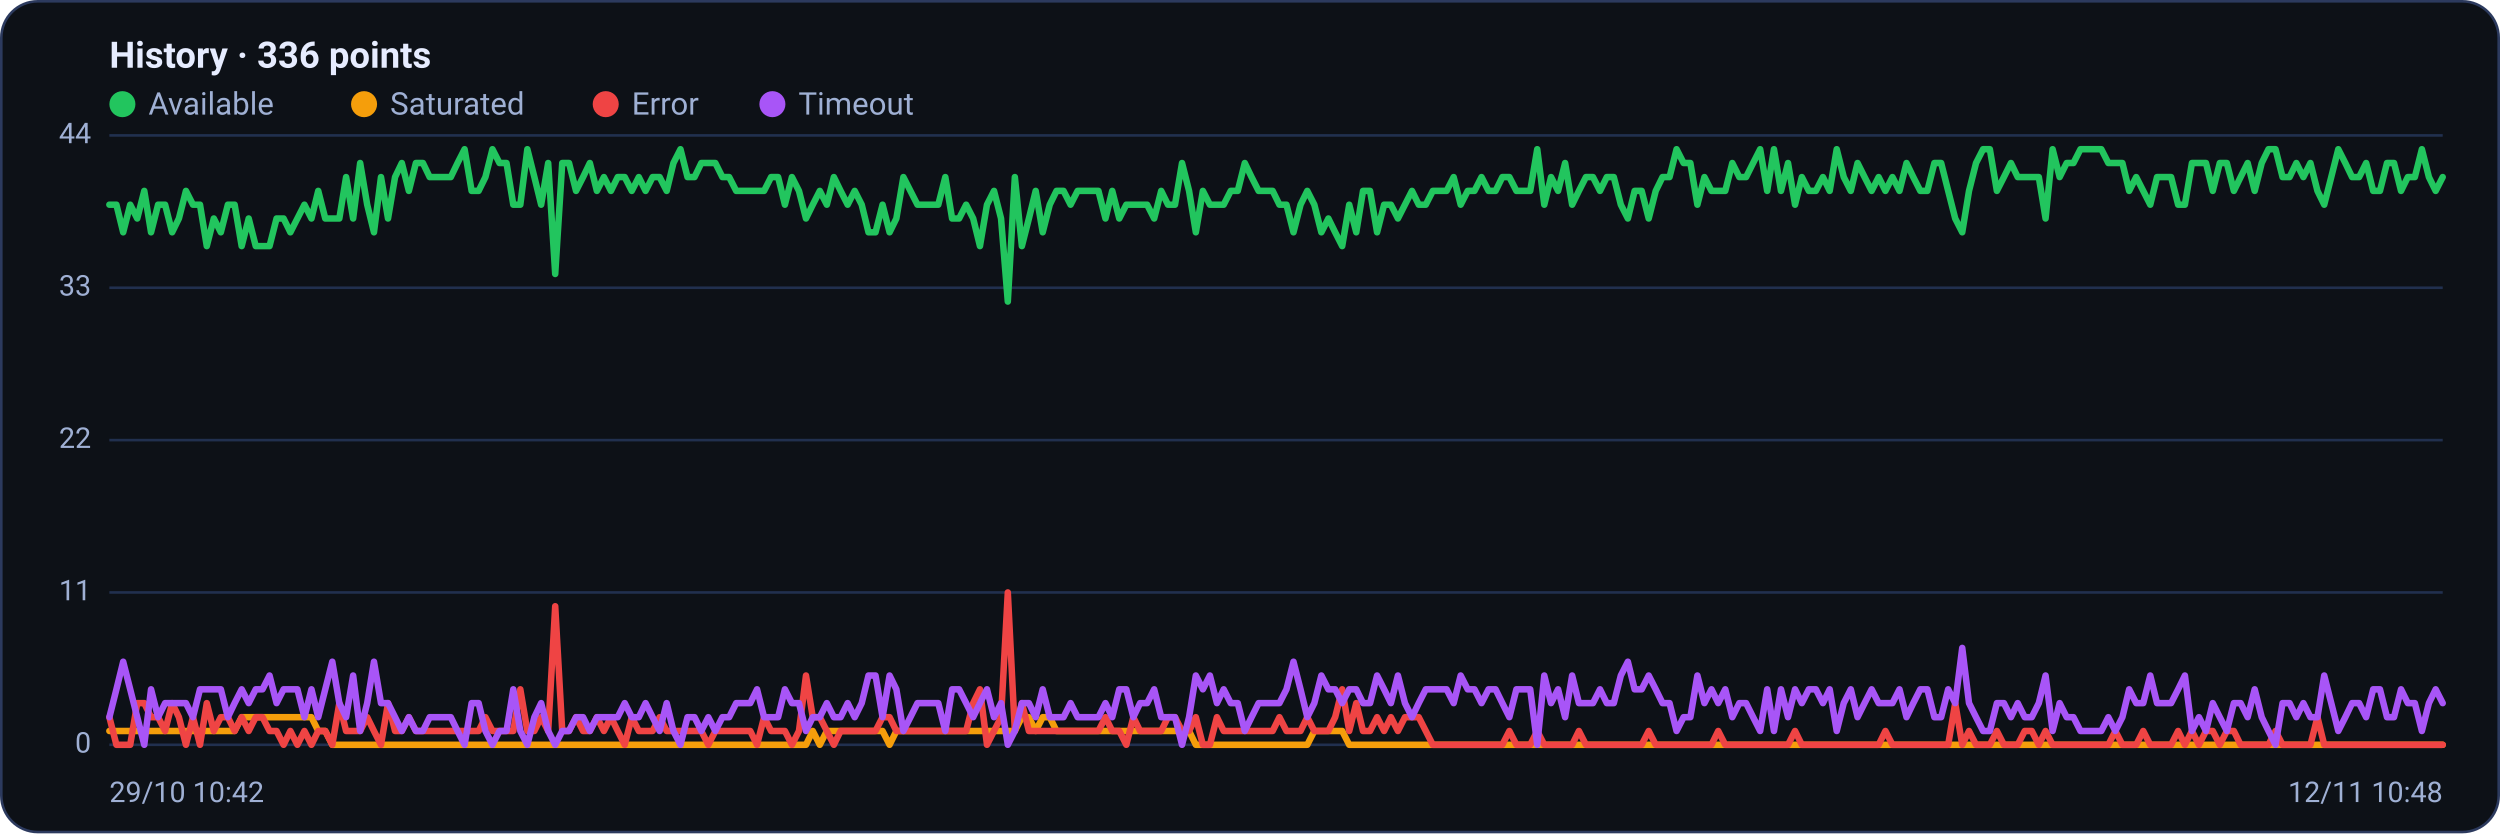
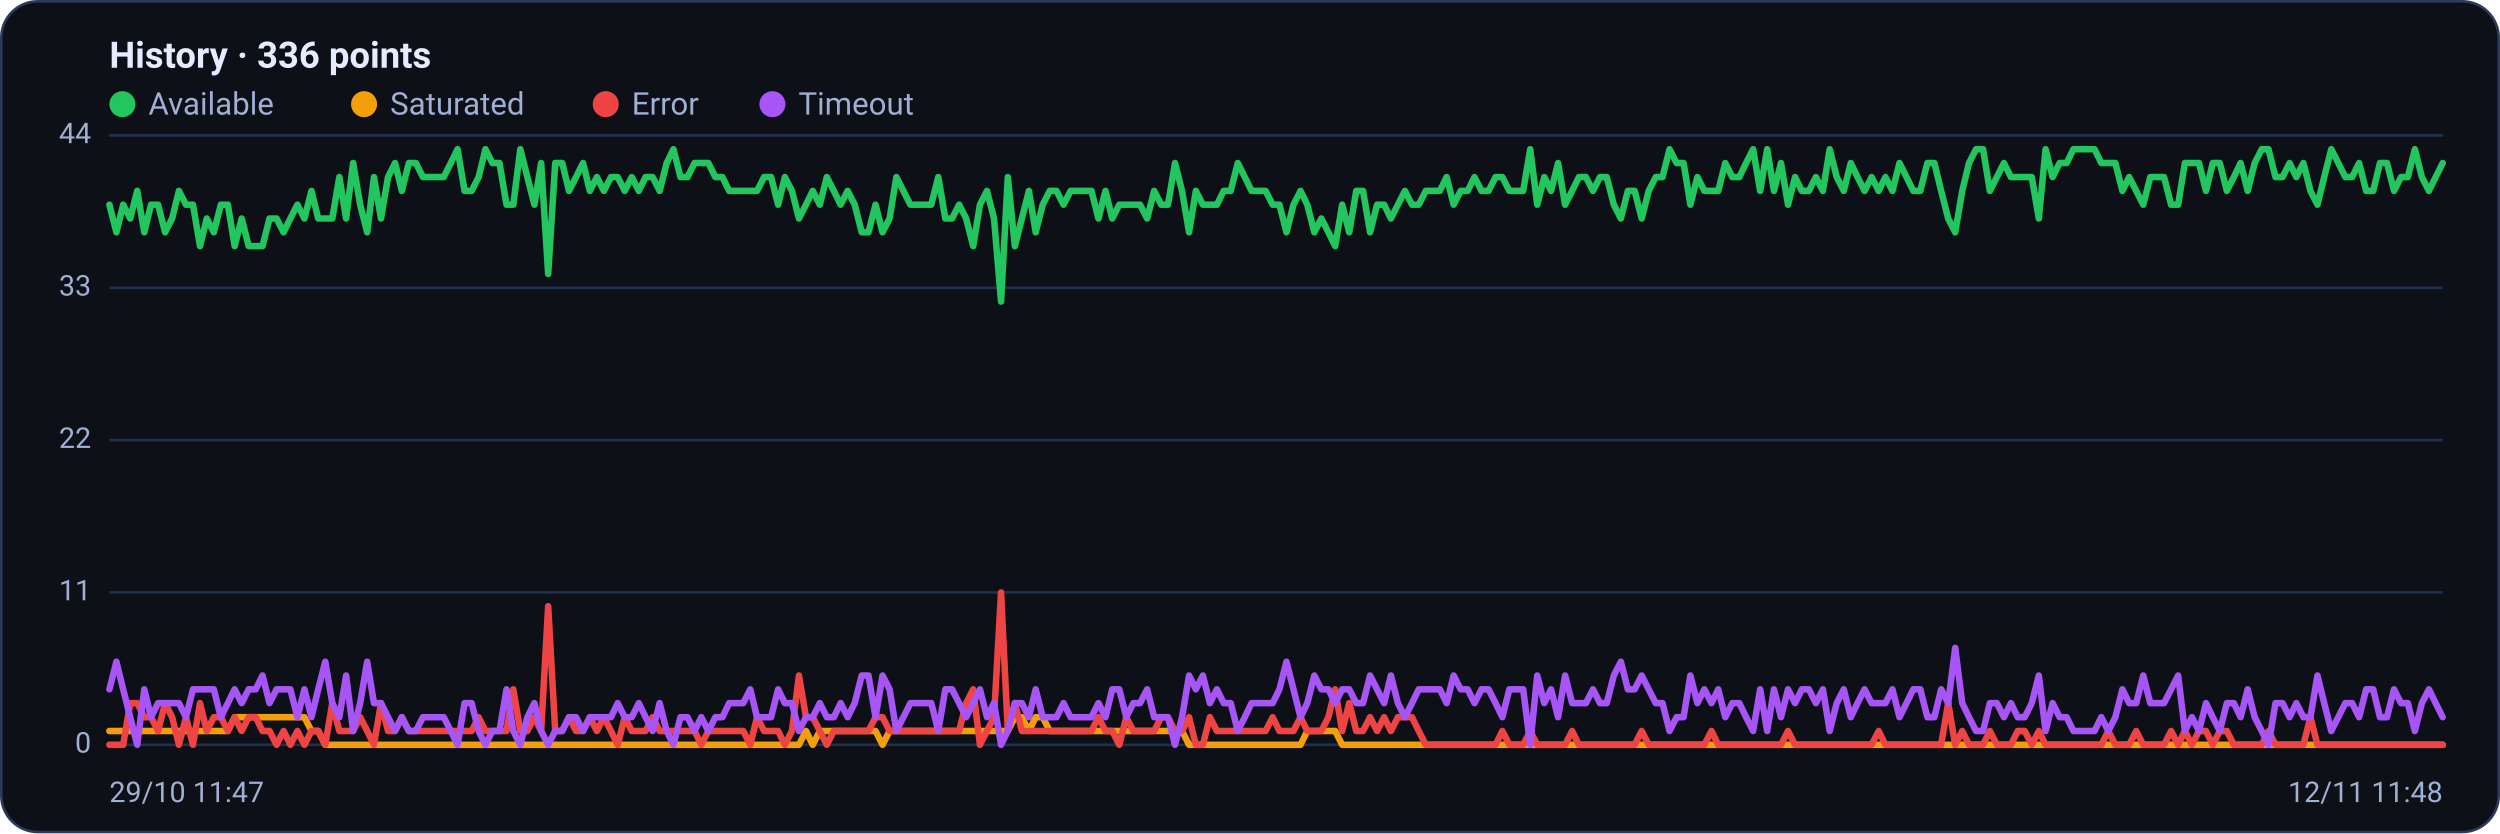
<svg xmlns="http://www.w3.org/2000/svg" viewBox="0 0 960 320" width="960" height="320" font-family="Segoe UI, system-ui, -apple-system, Roboto, Helvetica, Arial, sans-serif" role="img" aria-label="Availability history per region">
  <rect x="0.5" y="0.5" width="959" height="319" rx="14" fill="#0d1117" stroke="#2c3a5e" />
  <text x="42" y="26" font-size="14" font-weight="600" fill="#e6ecff">History · 336 points</text>
  <circle cx="47" cy="40" r="5" fill="#22c55e" />
  <text x="57" y="44" font-size="12" fill="#9fb0d4">Available</text>
  <circle cx="139.8" cy="40" r="5" fill="#f59e0b" />
  <text x="149.8" y="44" font-size="12" fill="#9fb0d4">Saturated</text>
  <circle cx="232.6" cy="40" r="5" fill="#ef4444" />
  <text x="242.6" y="44" font-size="12" fill="#9fb0d4">Error</text>
  <circle cx="296.6" cy="40" r="5" fill="#a855f7" />
  <text x="306.6" y="44" font-size="12" fill="#9fb0d4">Timeout</text>
  <line x1="42" y1="286.0" x2="938" y2="286.0" stroke="#21304f" stroke-width="1" />
  <text x="35" y="289.0" text-anchor="end" font-size="11" fill="#9fb0d4">0</text>
  <line x1="42" y1="227.5" x2="938" y2="227.5" stroke="#21304f" stroke-width="1" />
  <text x="35" y="230.5" text-anchor="end" font-size="11" fill="#9fb0d4">11</text>
  <line x1="42" y1="169.0" x2="938" y2="169.0" stroke="#21304f" stroke-width="1" />
  <text x="35" y="172.0" text-anchor="end" font-size="11" fill="#9fb0d4">22</text>
  <line x1="42" y1="110.5" x2="938" y2="110.5" stroke="#21304f" stroke-width="1" />
  <text x="35" y="113.5" text-anchor="end" font-size="11" fill="#9fb0d4">33</text>
  <line x1="42" y1="52.0" x2="938" y2="52.0" stroke="#21304f" stroke-width="1" />
  <text x="35" y="55.0" text-anchor="end" font-size="11" fill="#9fb0d4">44</text>
-   <polyline fill="none" stroke="#22c55e" stroke-width="2.5" stroke-linejoin="round" stroke-linecap="round" points="42.0,78.6 44.7,78.6 47.3,89.2 50.0,78.6 52.7,83.9 55.4,73.3 58.0,89.2 60.7,78.6 63.4,78.6 66.1,89.2 68.7,83.9 71.4,73.3 74.1,78.6 76.8,78.6 79.4,94.5 82.1,83.9 84.8,89.2 87.5,78.6 90.1,78.6 92.8,94.5 95.5,83.9 98.2,94.5 100.8,94.5 103.5,94.5 106.2,83.9 108.9,83.9 111.5,89.2 114.2,83.9 116.9,78.6 119.6,83.9 122.2,73.3 124.9,83.9 127.6,83.9 130.3,83.9 132.9,68.0 135.6,83.9 138.3,62.6 141.0,78.6 143.6,89.2 146.3,68.0 149.0,83.9 151.7,68.0 154.3,62.6 157.0,73.3 159.7,62.6 162.4,62.6 165.0,68.0 167.7,68.0 170.4,68.0 173.1,68.0 175.7,62.6 178.4,57.3 181.1,73.3 183.8,73.3 186.4,68.0 189.1,57.3 191.8,62.6 194.5,62.6 197.1,78.6 199.8,78.6 202.5,57.3 205.2,68.0 207.8,78.6 210.5,62.6 213.2,105.2 215.9,62.6 218.5,62.6 221.2,73.3 223.9,68.0 226.5,62.6 229.2,73.3 231.9,68.0 234.6,73.3 237.2,68.0 239.9,68.0 242.6,73.3 245.3,68.0 247.9,73.3 250.6,68.0 253.3,68.0 256.0,73.3 258.6,62.6 261.3,57.3 264.0,68.0 266.7,68.0 269.3,62.6 272.0,62.6 274.7,62.6 277.4,68.0 280.0,68.0 282.7,73.3 285.4,73.3 288.1,73.3 290.7,73.3 293.4,73.3 296.1,68.0 298.8,68.0 301.4,78.6 304.1,68.0 306.8,73.3 309.5,83.9 312.1,78.6 314.8,73.3 317.5,78.6 320.2,68.0 322.8,73.3 325.5,78.6 328.2,73.3 330.9,78.6 333.5,89.2 336.2,89.2 338.9,78.6 341.6,89.2 344.2,83.9 346.9,68.0 349.6,73.3 352.3,78.6 354.9,78.6 357.6,78.6 360.3,78.6 363.0,68.0 365.6,83.9 368.3,83.9 371.0,78.6 373.7,83.9 376.3,94.5 379.0,78.6 381.7,73.3 384.4,83.9 387.0,115.8 389.7,68.0 392.4,94.5 395.1,83.9 397.7,73.3 400.4,89.2 403.1,78.6 405.7,73.3 408.4,73.3 411.1,78.6 413.8,73.3 416.4,73.3 419.1,73.3 421.8,73.3 424.5,83.9 427.1,73.3 429.8,83.9 432.5,78.6 435.2,78.6 437.8,78.6 440.5,78.6 443.2,83.9 445.9,73.3 448.5,78.6 451.2,78.6 453.9,62.6 456.6,73.3 459.2,89.2 461.9,73.3 464.6,78.6 467.3,78.6 469.9,78.6 472.6,73.3 475.3,73.3 478.0,62.6 480.6,68.0 483.3,73.3 486.0,73.3 488.7,73.3 491.3,78.6 494.0,78.6 496.7,89.2 499.4,78.6 502.0,73.3 504.7,78.6 507.4,89.2 510.1,83.9 512.7,89.2 515.4,94.5 518.1,78.6 520.8,89.2 523.4,73.3 526.1,73.3 528.8,89.2 531.5,78.6 534.1,78.6 536.8,83.9 539.5,78.6 542.2,73.3 544.8,78.6 547.5,78.6 550.2,73.3 552.9,73.3 555.5,73.3 558.2,68.0 560.9,78.6 563.6,73.3 566.2,73.3 568.9,68.0 571.6,73.3 574.3,73.3 576.9,68.0 579.6,68.0 582.3,73.3 584.9,73.3 587.6,73.3 590.3,57.3 593.0,78.6 595.6,68.0 598.3,73.3 601.0,62.6 603.7,78.6 606.3,73.3 609.0,68.0 611.7,68.0 614.4,73.3 617.0,68.0 619.7,68.0 622.4,78.6 625.1,83.9 627.7,73.3 630.4,73.3 633.1,83.9 635.8,73.3 638.4,68.0 641.1,68.0 643.8,57.3 646.5,62.6 649.1,62.6 651.8,78.6 654.5,68.0 657.2,73.3 659.8,73.3 662.5,73.3 665.2,62.6 667.9,68.0 670.5,68.0 673.2,62.6 675.9,57.3 678.6,73.3 681.2,57.3 683.9,73.3 686.6,62.6 689.3,78.6 691.9,68.0 694.6,73.3 697.3,73.3 700.0,68.0 702.6,73.3 705.3,57.3 708.0,68.0 710.7,73.3 713.3,62.6 716.0,68.0 718.7,73.3 721.4,68.0 724.0,73.3 726.7,68.0 729.4,73.3 732.1,62.6 734.7,68.0 737.4,73.3 740.1,73.3 742.8,62.6 745.4,62.6 748.1,73.3 750.8,83.9 753.5,89.2 756.1,73.3 758.8,62.6 761.5,57.3 764.1,57.3 766.8,73.3 769.5,68.0 772.2,62.6 774.8,68.0 777.5,68.0 780.2,68.0 782.9,68.0 785.5,83.9 788.2,57.3 790.9,68.0 793.6,62.6 796.2,62.6 798.9,57.3 801.6,57.3 804.3,57.3 806.9,57.3 809.6,62.6 812.3,62.6 815.0,62.6 817.6,73.3 820.3,68.0 823.0,73.3 825.7,78.6 828.3,68.0 831.0,68.0 833.7,68.0 836.4,78.6 839.0,78.6 841.7,62.6 844.4,62.6 847.1,62.6 849.7,73.3 852.4,62.6 855.1,62.6 857.8,73.3 860.4,68.0 863.1,62.6 865.8,73.3 868.5,62.6 871.1,57.3 873.8,57.3 876.5,68.0 879.2,68.0 881.8,62.6 884.5,68.0 887.2,62.6 889.9,73.3 892.5,78.6 895.2,68.0 897.9,57.3 900.6,62.6 903.2,68.0 905.9,68.0 908.6,62.6 911.3,73.3 913.9,73.3 916.6,62.6 919.3,62.6 922.0,73.3 924.6,68.0 927.3,68.0 930.0,57.3 932.7,68.0 935.3,73.3 938.0,68.0" />
-   <polyline fill="none" stroke="#f59e0b" stroke-width="2.5" stroke-linejoin="round" stroke-linecap="round" points="42.0,280.7 44.7,280.7 47.3,280.7 50.0,280.7 52.7,280.7 55.4,280.7 58.0,280.7 60.7,280.7 63.4,280.7 66.1,280.7 68.7,280.7 71.4,280.7 74.1,280.7 76.8,280.7 79.4,280.7 82.1,280.7 84.8,280.7 87.5,280.7 90.1,280.7 92.8,275.4 95.5,275.4 98.2,275.4 100.8,275.4 103.5,275.4 106.2,275.4 108.9,275.4 111.5,275.4 114.2,275.4 116.9,275.4 119.6,275.4 122.2,280.7 124.9,280.7 127.6,286.0 130.3,286.0 132.9,286.0 135.6,286.0 138.3,286.0 141.0,286.0 143.6,286.0 146.3,286.0 149.0,286.0 151.7,286.0 154.3,286.0 157.0,286.0 159.7,286.0 162.4,286.0 165.0,286.0 167.7,286.0 170.4,286.0 173.1,286.0 175.7,286.0 178.4,286.0 181.1,286.0 183.8,286.0 186.4,286.0 189.1,286.0 191.8,286.0 194.5,286.0 197.1,286.0 199.8,286.0 202.5,286.0 205.2,286.0 207.8,286.0 210.5,286.0 213.2,286.0 215.9,286.0 218.5,286.0 221.2,286.0 223.9,286.0 226.5,286.0 229.2,286.0 231.9,286.0 234.6,286.0 237.2,286.0 239.9,286.0 242.6,286.0 245.3,286.0 247.9,286.0 250.6,286.0 253.3,286.0 256.0,286.0 258.6,286.0 261.3,286.0 264.0,286.0 266.7,286.0 269.3,286.0 272.0,286.0 274.7,286.0 277.4,286.0 280.0,286.0 282.7,286.0 285.4,286.0 288.1,286.0 290.7,286.0 293.4,286.0 296.1,286.0 298.8,286.0 301.4,286.0 304.1,286.0 306.8,286.0 309.5,286.0 312.1,280.7 314.8,286.0 317.5,280.7 320.2,280.7 322.8,280.7 325.5,280.7 328.2,280.7 330.9,280.7 333.5,280.7 336.2,280.7 338.9,280.7 341.6,286.0 344.2,280.7 346.9,280.7 349.6,280.7 352.3,280.7 354.9,280.7 357.6,280.7 360.3,280.7 363.0,280.7 365.6,280.7 368.3,280.7 371.0,280.7 373.7,280.7 376.3,280.7 379.0,280.7 381.7,280.7 384.4,280.7 387.0,280.7 389.7,280.7 392.4,275.4 395.1,275.4 397.7,280.7 400.4,275.4 403.1,275.4 405.7,280.7 408.4,280.7 411.1,280.7 413.8,280.7 416.4,280.7 419.1,280.7 421.8,280.7 424.5,280.7 427.1,280.7 429.8,280.7 432.5,280.7 435.2,280.7 437.8,280.7 440.5,280.7 443.2,280.7 445.9,280.7 448.5,280.7 451.2,280.7 453.9,280.7 456.6,280.7 459.2,286.0 461.9,286.0 464.6,286.0 467.3,286.0 469.9,286.0 472.6,286.0 475.3,286.0 478.0,286.0 480.6,286.0 483.3,286.0 486.0,286.0 488.7,286.0 491.3,286.0 494.0,286.0 496.7,286.0 499.4,286.0 502.0,286.0 504.7,280.7 507.4,280.7 510.1,280.7 512.7,280.7 515.4,280.7 518.1,286.0 520.8,286.0 523.4,286.0 526.1,286.0 528.8,286.0 531.5,286.0 534.1,286.0 536.8,286.0 539.5,286.0 542.2,286.0 544.8,286.0 547.5,286.0 550.2,286.0 552.9,286.0 555.5,286.0 558.2,286.0 560.9,286.0 563.6,286.0 566.2,286.0 568.9,286.0 571.6,286.0 574.3,286.0 576.9,286.0 579.6,286.0 582.3,286.0 584.9,286.0 587.6,286.0 590.3,286.0 593.0,286.0 595.6,286.0 598.3,286.0 601.0,286.0 603.7,286.0 606.3,286.0 609.0,286.0 611.7,286.0 614.4,286.0 617.0,286.0 619.7,286.0 622.4,286.0 625.1,286.0 627.7,286.0 630.4,286.0 633.1,286.0 635.8,286.0 638.4,286.0 641.1,286.0 643.8,286.0 646.5,286.0 649.1,286.0 651.8,286.0 654.5,286.0 657.2,286.0 659.8,286.0 662.5,286.0 665.2,286.0 667.9,286.0 670.5,286.0 673.2,286.0 675.9,286.0 678.6,286.0 681.2,286.0 683.9,286.0 686.6,286.0 689.3,286.0 691.9,286.0 694.6,286.0 697.3,286.0 700.0,286.0 702.6,286.0 705.3,286.0 708.0,286.0 710.7,286.0 713.3,286.0 716.0,286.0 718.7,286.0 721.4,286.0 724.0,286.0 726.7,286.0 729.4,286.0 732.1,286.0 734.7,286.0 737.4,286.0 740.1,286.0 742.8,286.0 745.4,286.0 748.1,286.0 750.8,286.0 753.5,286.0 756.1,286.0 758.8,286.0 761.5,286.0 764.1,286.0 766.8,286.0 769.5,286.0 772.2,286.0 774.8,286.0 777.5,286.0 780.2,286.0 782.9,286.0 785.5,286.0 788.2,286.0 790.9,286.0 793.6,286.0 796.2,286.0 798.9,286.0 801.6,286.0 804.3,286.0 806.9,286.0 809.6,286.0 812.3,286.0 815.0,286.0 817.6,286.0 820.3,286.0 823.0,286.0 825.7,286.0 828.3,286.0 831.0,286.0 833.7,286.0 836.4,286.0 839.0,286.0 841.7,286.0 844.4,286.0 847.1,286.0 849.7,286.0 852.4,286.0 855.1,286.0 857.8,286.0 860.4,286.0 863.1,286.0 865.8,286.0 868.5,286.0 871.1,286.0 873.8,286.0 876.5,286.0 879.2,286.0 881.8,286.0 884.5,286.0 887.2,286.0 889.9,286.0 892.5,286.0 895.2,286.0 897.9,286.0 900.6,286.0 903.2,286.0 905.9,286.0 908.6,286.0 911.3,286.0 913.9,286.0 916.6,286.0 919.3,286.0 922.0,286.0 924.6,286.0 927.3,286.0 930.0,286.0 932.7,286.0 935.3,286.0 938.0,286.0" />
-   <polyline fill="none" stroke="#ef4444" stroke-width="2.5" stroke-linejoin="round" stroke-linecap="round" points="42.0,275.4 44.7,286.0 47.3,286.0 50.0,286.0 52.7,270.0 55.4,270.0 58.0,275.4 60.7,275.4 63.4,280.7 66.1,270.0 68.7,275.4 71.4,286.0 74.1,275.4 76.8,286.0 79.4,270.0 82.1,280.7 84.8,275.4 87.5,275.4 90.1,280.7 92.8,275.4 95.5,280.7 98.2,275.4 100.8,275.4 103.5,280.7 106.2,280.7 108.9,286.0 111.5,280.7 114.2,286.0 116.9,280.7 119.6,286.0 122.2,280.7 124.9,280.7 127.6,286.0 130.3,270.0 132.9,280.7 135.6,280.7 138.3,280.7 141.0,275.4 143.6,280.7 146.3,286.0 149.0,270.0 151.7,280.7 154.3,280.7 157.0,275.4 159.7,280.7 162.4,280.7 165.0,280.7 167.7,280.7 170.4,280.7 173.1,280.7 175.7,280.7 178.4,280.7 181.1,280.7 183.8,280.7 186.4,275.4 189.1,280.7 191.8,280.7 194.5,280.7 197.1,280.7 199.8,264.7 202.5,280.7 205.2,280.7 207.8,275.4 210.5,280.7 213.2,232.8 215.9,280.7 218.5,280.7 221.2,275.4 223.9,280.7 226.5,280.7 229.2,275.4 231.9,280.7 234.6,275.4 237.2,280.7 239.9,286.0 242.6,275.4 245.3,280.7 247.9,280.7 250.6,280.7 253.3,275.4 256.0,280.7 258.6,280.7 261.3,280.7 264.0,280.7 266.7,280.7 269.3,280.7 272.0,286.0 274.7,280.7 277.4,280.7 280.0,280.7 282.7,280.7 285.4,280.7 288.1,280.7 290.7,286.0 293.4,275.4 296.1,280.7 298.8,280.7 301.4,280.7 304.1,286.0 306.8,280.7 309.5,259.4 312.1,275.4 314.8,275.4 317.5,280.7 320.2,286.0 322.8,280.7 325.5,280.7 328.2,280.7 330.9,280.7 333.5,280.7 336.2,280.7 338.9,275.4 341.6,275.4 344.2,280.7 346.9,280.7 349.6,280.7 352.3,280.7 354.9,280.7 357.6,280.7 360.3,280.7 363.0,280.7 365.6,280.7 368.3,280.7 371.0,280.7 373.7,270.0 376.3,264.7 379.0,286.0 381.7,280.7 384.4,275.4 387.0,227.5 389.7,280.7 392.4,270.0 395.1,280.7 397.7,280.7 400.4,280.7 403.1,280.7 405.7,280.7 408.4,280.7 411.1,280.7 413.8,280.7 416.4,280.7 419.1,280.7 421.8,280.7 424.5,275.4 427.1,280.7 429.8,280.7 432.5,286.0 435.2,275.4 437.8,280.7 440.5,280.7 443.2,280.7 445.9,280.7 448.5,275.4 451.2,275.4 453.9,280.7 456.6,280.7 459.2,275.4 461.9,286.0 464.6,286.0 467.3,275.4 469.9,280.7 472.6,280.7 475.3,280.7 478.0,280.7 480.6,280.7 483.3,280.7 486.0,280.7 488.7,280.7 491.3,275.4 494.0,280.7 496.7,280.7 499.4,280.7 502.0,275.4 504.7,280.7 507.4,280.7 510.1,280.7 512.7,275.4 515.4,264.7 518.1,280.7 520.8,270.0 523.4,280.7 526.1,280.7 528.8,275.4 531.5,280.7 534.1,275.4 536.8,280.7 539.5,275.4 542.2,275.4 544.8,275.4 547.5,280.7 550.2,286.0 552.9,286.0 555.5,286.0 558.2,286.0 560.9,286.0 563.6,286.0 566.2,286.0 568.9,286.0 571.6,286.0 574.3,286.0 576.9,286.0 579.6,280.7 582.3,286.0 584.9,286.0 587.6,286.0 590.3,280.7 593.0,286.0 595.6,286.0 598.3,286.0 601.0,286.0 603.7,286.0 606.3,280.7 609.0,286.0 611.7,286.0 614.4,286.0 617.0,286.0 619.7,286.0 622.4,286.0 625.1,286.0 627.7,286.0 630.4,286.0 633.1,280.7 635.8,286.0 638.4,286.0 641.1,286.0 643.8,286.0 646.5,286.0 649.1,286.0 651.8,286.0 654.5,286.0 657.2,286.0 659.8,280.7 662.5,286.0 665.2,286.0 667.9,286.0 670.5,286.0 673.2,286.0 675.9,286.0 678.6,286.0 681.2,286.0 683.9,286.0 686.6,286.0 689.3,280.7 691.9,286.0 694.6,286.0 697.3,286.0 700.0,286.0 702.6,286.0 705.3,286.0 708.0,286.0 710.7,286.0 713.3,286.0 716.0,286.0 718.7,286.0 721.4,286.0 724.0,280.7 726.7,286.0 729.4,286.0 732.1,286.0 734.7,286.0 737.4,286.0 740.1,286.0 742.8,286.0 745.4,286.0 748.1,286.0 750.8,270.0 753.5,286.0 756.1,280.7 758.8,286.0 761.5,286.0 764.1,286.0 766.8,280.7 769.5,286.0 772.2,286.0 774.8,286.0 777.5,280.7 780.2,280.7 782.9,286.0 785.5,280.7 788.2,286.0 790.9,286.0 793.6,286.0 796.2,286.0 798.9,286.0 801.6,286.0 804.3,286.0 806.9,286.0 809.6,286.0 812.3,280.7 815.0,286.0 817.6,286.0 820.3,286.0 823.0,280.7 825.7,286.0 828.3,286.0 831.0,286.0 833.7,286.0 836.4,280.7 839.0,286.0 841.7,280.7 844.4,286.0 847.1,280.7 849.7,280.7 852.4,286.0 855.1,280.7 857.8,280.7 860.4,286.0 863.1,286.0 865.8,286.0 868.5,286.0 871.1,286.0 873.8,280.7 876.5,286.0 879.2,286.0 881.8,286.0 884.5,286.0 887.2,286.0 889.9,275.4 892.5,286.0 895.2,286.0 897.9,286.0 900.6,286.0 903.2,286.0 905.9,286.0 908.6,286.0 911.3,286.0 913.9,286.0 916.6,286.0 919.3,286.0 922.0,286.0 924.6,286.0 927.3,286.0 930.0,286.0 932.7,286.0 935.3,286.0 938.0,286.0" />
-   <polyline fill="none" stroke="#a855f7" stroke-width="2.5" stroke-linejoin="round" stroke-linecap="round" points="42.0,275.4 44.7,264.7 47.3,254.1 50.0,264.7 52.7,275.4 55.4,286.0 58.0,264.7 60.7,275.4 63.4,270.0 66.1,270.0 68.7,270.0 71.4,270.0 74.1,275.4 76.8,264.7 79.4,264.7 82.1,264.7 84.8,264.7 87.5,275.4 90.1,270.0 92.8,264.7 95.5,270.0 98.2,264.7 100.8,264.7 103.5,259.4 106.2,270.0 108.9,264.7 111.5,264.7 114.2,264.7 116.9,275.4 119.6,264.7 122.2,275.4 124.9,264.7 127.6,254.1 130.3,270.0 132.9,275.4 135.6,259.4 138.3,280.7 141.0,270.0 143.6,254.1 146.3,270.0 149.0,270.0 151.7,275.4 154.3,280.7 157.0,275.4 159.7,280.7 162.4,280.7 165.0,275.4 167.7,275.4 170.4,275.4 173.1,275.4 175.7,280.7 178.4,286.0 181.1,270.0 183.8,270.0 186.4,280.7 189.1,286.0 191.8,280.7 194.5,280.7 197.1,264.7 199.8,280.7 202.5,286.0 205.2,275.4 207.8,270.0 210.5,280.7 213.2,286.0 215.9,280.7 218.5,280.7 221.2,275.4 223.9,275.4 226.5,280.7 229.2,275.4 231.9,275.4 234.6,275.4 237.2,275.4 239.9,270.0 242.6,275.4 245.3,275.4 247.9,270.0 250.6,275.4 253.3,280.7 256.0,270.0 258.6,280.7 261.3,286.0 264.0,275.4 266.7,275.4 269.3,280.7 272.0,275.4 274.7,280.7 277.4,275.4 280.0,275.4 282.7,270.0 285.4,270.0 288.1,270.0 290.7,264.7 293.4,275.4 296.1,275.4 298.8,275.4 301.4,264.7 304.1,270.0 306.8,270.0 309.5,280.7 312.1,275.4 314.8,275.4 317.5,270.0 320.2,275.4 322.8,275.4 325.5,270.0 328.2,275.4 330.9,270.0 333.5,259.4 336.2,259.4 338.9,275.4 341.6,259.4 344.2,264.7 346.9,280.7 349.6,275.4 352.3,270.0 354.9,270.0 357.6,270.0 360.3,270.0 363.0,280.7 365.6,264.7 368.3,264.7 371.0,270.0 373.7,275.4 376.3,270.0 379.0,264.7 381.7,275.4 384.4,270.0 387.0,286.0 389.7,280.7 392.4,270.0 395.1,270.0 397.7,275.4 400.4,264.7 403.1,275.4 405.7,275.4 408.4,275.4 411.1,270.0 413.8,275.4 416.4,275.4 419.1,275.4 421.8,275.4 424.5,270.0 427.1,275.4 429.8,264.7 432.5,264.7 435.2,275.4 437.8,270.0 440.5,270.0 443.2,264.7 445.9,275.4 448.5,275.4 451.2,275.4 453.9,286.0 456.6,275.4 459.2,259.4 461.9,264.7 464.6,259.4 467.3,270.0 469.9,264.7 472.6,270.0 475.3,270.0 478.0,280.7 480.6,275.4 483.3,270.0 486.0,270.0 488.7,270.0 491.3,270.0 494.0,264.7 496.7,254.1 499.4,264.7 502.0,275.4 504.7,270.0 507.4,259.4 510.1,264.7 512.7,264.7 515.4,270.0 518.1,264.7 520.8,264.7 523.4,270.0 526.1,270.0 528.8,259.4 531.5,264.7 534.1,270.0 536.8,259.4 539.5,270.0 542.2,275.4 544.8,270.0 547.5,264.7 550.2,264.7 552.9,264.7 555.5,264.7 558.2,270.0 560.9,259.4 563.6,264.7 566.2,264.7 568.9,270.0 571.6,264.7 574.3,264.7 576.9,270.0 579.6,275.4 582.3,264.7 584.9,264.7 587.6,264.7 590.3,286.0 593.0,259.4 595.6,270.0 598.3,264.7 601.0,275.4 603.7,259.4 606.3,270.0 609.0,270.0 611.7,270.0 614.4,264.7 617.0,270.0 619.7,270.0 622.4,259.4 625.1,254.1 627.7,264.7 630.4,264.7 633.1,259.4 635.8,264.7 638.4,270.0 641.1,270.0 643.8,280.7 646.5,275.4 649.1,275.4 651.8,259.4 654.5,270.0 657.2,264.7 659.8,270.0 662.5,264.7 665.2,275.4 667.9,270.0 670.5,270.0 673.2,275.4 675.9,280.7 678.6,264.7 681.2,280.7 683.9,264.7 686.6,275.4 689.3,264.7 691.9,270.0 694.6,264.7 697.3,264.7 700.0,270.0 702.6,264.7 705.3,280.7 708.0,270.0 710.7,264.7 713.3,275.4 716.0,270.0 718.7,264.7 721.4,270.0 724.0,270.0 726.7,270.0 729.4,264.7 732.1,275.4 734.7,270.0 737.4,264.7 740.1,264.7 742.8,275.4 745.4,275.4 748.1,264.7 750.8,270.0 753.5,248.8 756.1,270.0 758.8,275.4 761.5,280.7 764.1,280.7 766.8,270.0 769.5,270.0 772.2,275.4 774.8,270.0 777.5,275.4 780.2,275.4 782.9,270.0 785.5,259.4 788.2,280.7 790.9,270.0 793.6,275.4 796.2,275.4 798.9,280.7 801.6,280.7 804.3,280.7 806.9,280.7 809.6,275.4 812.3,280.7 815.0,275.4 817.6,264.7 820.3,270.0 823.0,270.0 825.7,259.4 828.3,270.0 831.0,270.0 833.7,270.0 836.4,264.7 839.0,259.4 841.7,280.7 844.4,275.4 847.1,280.7 849.7,270.0 852.4,275.4 855.1,280.7 857.8,270.0 860.4,270.0 863.1,275.4 865.8,264.7 868.5,275.4 871.1,280.7 873.8,286.0 876.5,270.0 879.2,270.0 881.8,275.4 884.5,270.0 887.2,275.4 889.9,275.4 892.5,259.4 895.2,270.0 897.9,280.7 900.6,275.4 903.2,270.0 905.9,270.0 908.6,275.4 911.3,264.7 913.9,264.7 916.6,275.4 919.3,275.4 922.0,264.7 924.6,270.0 927.3,270.0 930.0,280.7 932.7,270.0 935.3,264.7 938.0,270.0" />
-   <text x="42" y="308" font-size="11" fill="#9fb0d4">29/10 10:42</text>
-   <text x="938" y="308" text-anchor="end" font-size="11" fill="#9fb0d4">12/11 10:48</text>
+   <polyline fill="none" stroke="#22c55e" stroke-width="2.5" stroke-linejoin="round" stroke-linecap="round" points="42.0,78.6 44.7,89.2 47.3,78.6 50.0,83.9 52.7,73.3 55.4,89.2 58.0,78.6 60.7,78.6 63.4,89.2 66.1,83.9 68.7,73.3 71.4,78.6 74.1,78.6 76.8,94.5 79.4,83.9 82.1,89.2 84.8,78.6 87.5,78.6 90.1,94.5 92.8,83.9 95.5,94.5 98.2,94.5 100.8,94.5 103.5,83.9 106.2,83.9 108.9,89.2 111.5,83.9 114.2,78.6 116.9,83.9 119.6,73.3 122.2,83.9 124.9,83.9 127.6,83.9 130.3,68.0 132.9,83.9 135.6,62.6 138.3,78.6 141.0,89.2 143.6,68.0 146.3,83.9 149.0,68.0 151.7,62.6 154.3,73.3 157.0,62.6 159.7,62.6 162.4,68.0 165.0,68.0 167.7,68.0 170.4,68.0 173.1,62.6 175.7,57.3 178.4,73.3 181.1,73.3 183.8,68.0 186.4,57.3 189.1,62.6 191.8,62.6 194.5,78.6 197.1,78.6 199.8,57.3 202.5,68.0 205.2,78.6 207.8,62.6 210.5,105.2 213.2,62.6 215.9,62.6 218.5,73.3 221.2,68.0 223.9,62.6 226.5,73.3 229.2,68.0 231.9,73.3 234.6,68.0 237.2,68.0 239.9,73.3 242.6,68.0 245.3,73.3 247.9,68.0 250.6,68.0 253.3,73.3 256.0,62.6 258.6,57.3 261.3,68.0 264.0,68.0 266.7,62.6 269.3,62.6 272.0,62.6 274.7,68.0 277.4,68.0 280.0,73.3 282.7,73.3 285.4,73.3 288.1,73.3 290.7,73.3 293.4,68.0 296.1,68.0 298.8,78.6 301.4,68.0 304.1,73.3 306.8,83.9 309.5,78.6 312.1,73.3 314.8,78.6 317.5,68.0 320.2,73.3 322.8,78.6 325.5,73.3 328.2,78.6 330.9,89.2 333.5,89.2 336.2,78.6 338.9,89.2 341.6,83.9 344.2,68.0 346.9,73.3 349.6,78.6 352.3,78.6 354.9,78.6 357.6,78.6 360.3,68.0 363.0,83.9 365.6,83.9 368.3,78.6 371.0,83.9 373.7,94.5 376.3,78.6 379.0,73.3 381.7,83.9 384.4,115.8 387.0,68.0 389.7,94.5 392.4,83.9 395.1,73.3 397.7,89.2 400.4,78.6 403.1,73.3 405.7,73.3 408.4,78.6 411.1,73.3 413.8,73.3 416.4,73.3 419.1,73.3 421.8,83.9 424.5,73.3 427.1,83.9 429.8,78.6 432.5,78.6 435.2,78.6 437.8,78.6 440.5,83.9 443.2,73.3 445.9,78.6 448.5,78.6 451.2,62.6 453.9,73.3 456.6,89.2 459.2,73.3 461.9,78.6 464.6,78.6 467.3,78.6 469.9,73.3 472.6,73.3 475.3,62.6 478.0,68.0 480.6,73.3 483.3,73.3 486.0,73.3 488.7,78.6 491.3,78.6 494.0,89.2 496.7,78.6 499.4,73.3 502.0,78.6 504.7,89.2 507.4,83.9 510.1,89.2 512.7,94.5 515.4,78.6 518.1,89.2 520.8,73.3 523.4,73.3 526.1,89.2 528.8,78.6 531.5,78.6 534.1,83.9 536.8,78.6 539.5,73.3 542.2,78.6 544.8,78.6 547.5,73.3 550.2,73.3 552.9,73.3 555.5,68.0 558.2,78.6 560.9,73.3 563.6,73.3 566.2,68.0 568.9,73.3 571.6,73.3 574.3,68.0 576.9,68.0 579.6,73.3 582.3,73.3 584.9,73.3 587.6,57.3 590.3,78.6 593.0,68.0 595.6,73.3 598.3,62.6 601.0,78.6 603.7,73.3 606.3,68.0 609.0,68.0 611.7,73.3 614.4,68.0 617.0,68.0 619.7,78.6 622.4,83.9 625.1,73.3 627.7,73.3 630.4,83.9 633.1,73.3 635.8,68.0 638.4,68.0 641.1,57.3 643.8,62.6 646.5,62.6 649.1,78.6 651.8,68.0 654.5,73.3 657.2,73.3 659.8,73.3 662.5,62.6 665.2,68.0 667.9,68.0 670.5,62.6 673.2,57.3 675.9,73.3 678.6,57.3 681.2,73.3 683.9,62.6 686.6,78.6 689.3,68.0 691.9,73.3 694.6,73.3 697.3,68.0 700.0,73.3 702.6,57.3 705.3,68.0 708.0,73.3 710.7,62.6 713.3,68.0 716.0,73.3 718.7,68.0 721.4,73.3 724.0,68.0 726.7,73.3 729.4,62.6 732.1,68.0 734.7,73.3 737.4,73.3 740.1,62.6 742.8,62.6 745.4,73.3 748.1,83.9 750.8,89.2 753.5,73.3 756.1,62.6 758.8,57.3 761.5,57.3 764.1,73.3 766.8,68.0 769.5,62.6 772.2,68.0 774.8,68.0 777.5,68.0 780.2,68.0 782.9,83.9 785.5,57.3 788.2,68.0 790.9,62.6 793.6,62.6 796.2,57.3 798.9,57.3 801.6,57.3 804.3,57.3 806.9,62.6 809.6,62.6 812.3,62.6 815.0,73.3 817.6,68.0 820.3,73.3 823.0,78.6 825.7,68.0 828.3,68.0 831.0,68.0 833.7,78.6 836.4,78.6 839.0,62.6 841.7,62.6 844.4,62.6 847.1,73.3 849.7,62.6 852.4,62.6 855.1,73.3 857.8,68.0 860.4,62.6 863.1,73.3 865.8,62.6 868.5,57.3 871.1,57.3 873.8,68.0 876.5,68.0 879.2,62.6 881.8,68.0 884.5,62.6 887.2,73.3 889.9,78.6 892.5,68.0 895.2,57.3 897.9,62.6 900.6,68.0 903.2,68.0 905.9,62.6 908.6,73.3 911.3,73.3 913.9,62.6 916.6,62.6 919.3,73.3 922.0,68.0 924.6,68.0 927.3,57.3 930.0,68.0 932.7,73.3 935.3,68.0 938.0,62.6" />
+   <polyline fill="none" stroke="#f59e0b" stroke-width="2.5" stroke-linejoin="round" stroke-linecap="round" points="42.0,280.7 44.7,280.7 47.3,280.7 50.0,280.7 52.7,280.7 55.4,280.7 58.0,280.7 60.7,280.7 63.4,280.7 66.1,280.7 68.7,280.7 71.4,280.7 74.1,280.7 76.8,280.7 79.4,280.7 82.1,280.7 84.8,280.7 87.5,280.7 90.1,275.4 92.8,275.4 95.5,275.4 98.2,275.4 100.8,275.4 103.5,275.4 106.2,275.4 108.9,275.4 111.5,275.4 114.2,275.4 116.9,275.4 119.6,280.7 122.2,280.7 124.9,286.0 127.6,286.0 130.3,286.0 132.9,286.0 135.6,286.0 138.3,286.0 141.0,286.0 143.6,286.0 146.3,286.0 149.0,286.0 151.7,286.0 154.3,286.0 157.0,286.0 159.7,286.0 162.4,286.0 165.0,286.0 167.7,286.0 170.4,286.0 173.1,286.0 175.7,286.0 178.4,286.0 181.1,286.0 183.8,286.0 186.4,286.0 189.1,286.0 191.8,286.0 194.5,286.0 197.1,286.0 199.8,286.0 202.5,286.0 205.2,286.0 207.8,286.0 210.5,286.0 213.2,286.0 215.9,286.0 218.5,286.0 221.2,286.0 223.9,286.0 226.5,286.0 229.2,286.0 231.9,286.0 234.6,286.0 237.2,286.0 239.9,286.0 242.6,286.0 245.3,286.0 247.9,286.0 250.6,286.0 253.3,286.0 256.0,286.0 258.6,286.0 261.3,286.0 264.0,286.0 266.7,286.0 269.3,286.0 272.0,286.0 274.7,286.0 277.4,286.0 280.0,286.0 282.7,286.0 285.4,286.0 288.1,286.0 290.7,286.0 293.4,286.0 296.1,286.0 298.8,286.0 301.4,286.0 304.1,286.0 306.8,286.0 309.5,280.7 312.1,286.0 314.8,280.7 317.5,280.7 320.2,280.7 322.8,280.7 325.5,280.7 328.2,280.7 330.9,280.7 333.5,280.7 336.2,280.7 338.9,286.0 341.6,280.7 344.2,280.7 346.9,280.7 349.6,280.7 352.3,280.7 354.9,280.7 357.6,280.7 360.3,280.7 363.0,280.7 365.6,280.7 368.3,280.7 371.0,280.7 373.7,280.7 376.3,280.7 379.0,280.7 381.7,280.7 384.4,280.7 387.0,280.7 389.7,275.4 392.4,275.4 395.1,280.7 397.7,275.4 400.4,275.4 403.1,280.7 405.7,280.7 408.4,280.7 411.1,280.7 413.8,280.7 416.4,280.7 419.1,280.7 421.8,280.7 424.5,280.7 427.1,280.7 429.8,280.7 432.5,280.7 435.2,280.7 437.8,280.7 440.5,280.7 443.2,280.7 445.9,280.7 448.5,280.7 451.2,280.7 453.9,280.7 456.6,286.0 459.2,286.0 461.9,286.0 464.6,286.0 467.3,286.0 469.9,286.0 472.6,286.0 475.3,286.0 478.0,286.0 480.6,286.0 483.3,286.0 486.0,286.0 488.7,286.0 491.3,286.0 494.0,286.0 496.7,286.0 499.4,286.0 502.0,280.7 504.7,280.7 507.4,280.7 510.1,280.7 512.7,280.7 515.4,286.0 518.1,286.0 520.8,286.0 523.4,286.0 526.1,286.0 528.8,286.0 531.5,286.0 534.1,286.0 536.8,286.0 539.5,286.0 542.2,286.0 544.8,286.0 547.5,286.0 550.2,286.0 552.9,286.0 555.5,286.0 558.2,286.0 560.9,286.0 563.6,286.0 566.2,286.0 568.9,286.0 571.6,286.0 574.3,286.0 576.9,286.0 579.6,286.0 582.3,286.0 584.9,286.0 587.6,286.0 590.3,286.0 593.0,286.0 595.6,286.0 598.3,286.0 601.0,286.0 603.7,286.0 606.3,286.0 609.0,286.0 611.7,286.0 614.4,286.0 617.0,286.0 619.7,286.0 622.4,286.0 625.1,286.0 627.7,286.0 630.4,286.0 633.1,286.0 635.8,286.0 638.4,286.0 641.1,286.0 643.8,286.0 646.5,286.0 649.1,286.0 651.8,286.0 654.5,286.0 657.2,286.0 659.8,286.0 662.5,286.0 665.2,286.0 667.9,286.0 670.5,286.0 673.2,286.0 675.9,286.0 678.6,286.0 681.2,286.0 683.9,286.0 686.6,286.0 689.3,286.0 691.9,286.0 694.6,286.0 697.3,286.0 700.0,286.0 702.6,286.0 705.3,286.0 708.0,286.0 710.7,286.0 713.3,286.0 716.0,286.0 718.7,286.0 721.4,286.0 724.0,286.0 726.7,286.0 729.4,286.0 732.1,286.0 734.7,286.0 737.4,286.0 740.1,286.0 742.8,286.0 745.4,286.0 748.1,286.0 750.8,286.0 753.5,286.0 756.1,286.0 758.8,286.0 761.5,286.0 764.1,286.0 766.8,286.0 769.5,286.0 772.2,286.0 774.8,286.0 777.5,286.0 780.2,286.0 782.9,286.0 785.5,286.0 788.2,286.0 790.9,286.0 793.6,286.0 796.2,286.0 798.9,286.0 801.6,286.0 804.3,286.0 806.9,286.0 809.6,286.0 812.3,286.0 815.0,286.0 817.6,286.0 820.3,286.0 823.0,286.0 825.7,286.0 828.3,286.0 831.0,286.0 833.7,286.0 836.4,286.0 839.0,286.0 841.7,286.0 844.4,286.0 847.1,286.0 849.7,286.0 852.4,286.0 855.1,286.0 857.8,286.0 860.4,286.0 863.1,286.0 865.8,286.0 868.5,286.0 871.1,286.0 873.8,286.0 876.5,286.0 879.2,286.0 881.8,286.0 884.5,286.0 887.2,286.0 889.9,286.0 892.5,286.0 895.2,286.0 897.9,286.0 900.6,286.0 903.2,286.0 905.9,286.0 908.6,286.0 911.3,286.0 913.9,286.0 916.6,286.0 919.3,286.0 922.0,286.0 924.6,286.0 927.3,286.0 930.0,286.0 932.7,286.0 935.3,286.0 938.0,286.0" />
+   <polyline fill="none" stroke="#ef4444" stroke-width="2.5" stroke-linejoin="round" stroke-linecap="round" points="42.0,286.0 44.7,286.0 47.3,286.0 50.0,270.0 52.7,270.0 55.4,275.4 58.0,275.4 60.7,280.7 63.4,270.0 66.1,275.4 68.7,286.0 71.4,275.4 74.1,286.0 76.8,270.0 79.4,280.7 82.1,275.4 84.8,275.4 87.5,280.7 90.1,275.4 92.8,280.7 95.5,275.4 98.2,275.4 100.8,280.7 103.5,280.7 106.2,286.0 108.9,280.7 111.5,286.0 114.2,280.7 116.9,286.0 119.6,280.7 122.2,280.7 124.9,286.0 127.6,270.0 130.3,280.7 132.9,280.7 135.6,280.7 138.3,275.4 141.0,280.7 143.6,286.0 146.3,270.0 149.0,280.7 151.7,280.7 154.3,275.4 157.0,280.7 159.7,280.7 162.4,280.7 165.0,280.7 167.7,280.7 170.4,280.7 173.1,280.7 175.7,280.7 178.4,280.7 181.1,280.7 183.8,275.4 186.4,280.7 189.1,280.7 191.8,280.7 194.5,280.7 197.1,264.7 199.8,280.7 202.5,280.7 205.2,275.4 207.8,280.7 210.5,232.8 213.2,280.7 215.9,280.7 218.5,275.4 221.2,280.7 223.9,280.7 226.5,275.4 229.2,280.7 231.9,275.4 234.6,280.7 237.2,286.0 239.9,275.4 242.6,280.7 245.3,280.7 247.9,280.7 250.6,275.4 253.3,280.7 256.0,280.7 258.6,280.7 261.3,280.7 264.0,280.7 266.7,280.7 269.3,286.0 272.0,280.7 274.7,280.7 277.4,280.7 280.0,280.7 282.7,280.7 285.4,280.7 288.1,286.0 290.7,275.4 293.4,280.7 296.1,280.7 298.8,280.7 301.4,286.0 304.1,280.7 306.8,259.4 309.5,275.4 312.1,275.4 314.8,280.7 317.5,286.0 320.2,280.7 322.8,280.7 325.5,280.7 328.2,280.7 330.9,280.7 333.5,280.7 336.2,275.4 338.9,275.4 341.6,280.7 344.2,280.7 346.9,280.7 349.6,280.7 352.3,280.7 354.9,280.7 357.6,280.7 360.3,280.7 363.0,280.7 365.6,280.7 368.3,280.7 371.0,270.0 373.7,264.7 376.3,286.0 379.0,280.7 381.7,275.4 384.4,227.5 387.0,280.7 389.7,270.0 392.4,280.7 395.1,280.7 397.7,280.7 400.4,280.7 403.1,280.7 405.7,280.7 408.4,280.7 411.1,280.7 413.8,280.7 416.4,280.7 419.1,280.7 421.8,275.4 424.5,280.7 427.1,280.7 429.8,286.0 432.5,275.4 435.2,280.7 437.8,280.7 440.5,280.7 443.2,280.7 445.9,275.4 448.5,275.4 451.2,280.7 453.9,280.7 456.6,275.4 459.2,286.0 461.9,286.0 464.6,275.4 467.3,280.7 469.9,280.7 472.6,280.7 475.3,280.7 478.0,280.7 480.6,280.7 483.3,280.7 486.0,280.7 488.7,275.4 491.3,280.7 494.0,280.7 496.7,280.7 499.4,275.4 502.0,280.7 504.7,280.7 507.4,280.7 510.1,275.4 512.7,264.7 515.4,280.7 518.1,270.0 520.8,280.7 523.4,280.7 526.1,275.4 528.8,280.7 531.5,275.4 534.1,280.7 536.8,275.4 539.5,275.4 542.2,275.4 544.8,280.7 547.5,286.0 550.2,286.0 552.9,286.0 555.5,286.0 558.2,286.0 560.9,286.0 563.6,286.0 566.2,286.0 568.9,286.0 571.6,286.0 574.3,286.0 576.9,280.7 579.6,286.0 582.3,286.0 584.9,286.0 587.6,280.7 590.3,286.0 593.0,286.0 595.6,286.0 598.3,286.0 601.0,286.0 603.7,280.7 606.3,286.0 609.0,286.0 611.7,286.0 614.4,286.0 617.0,286.0 619.7,286.0 622.4,286.0 625.1,286.0 627.7,286.0 630.4,280.7 633.1,286.0 635.8,286.0 638.4,286.0 641.1,286.0 643.8,286.0 646.5,286.0 649.1,286.0 651.8,286.0 654.5,286.0 657.2,280.7 659.8,286.0 662.5,286.0 665.2,286.0 667.9,286.0 670.5,286.0 673.2,286.0 675.9,286.0 678.6,286.0 681.2,286.0 683.9,286.0 686.6,280.7 689.3,286.0 691.9,286.0 694.6,286.0 697.3,286.0 700.0,286.0 702.6,286.0 705.3,286.0 708.0,286.0 710.7,286.0 713.3,286.0 716.0,286.0 718.7,286.0 721.4,280.7 724.0,286.0 726.7,286.0 729.4,286.0 732.1,286.0 734.7,286.0 737.4,286.0 740.1,286.0 742.8,286.0 745.4,286.0 748.1,270.0 750.8,286.0 753.5,280.7 756.1,286.0 758.8,286.0 761.5,286.0 764.1,280.7 766.8,286.0 769.5,286.0 772.2,286.0 774.8,280.7 777.5,280.7 780.2,286.0 782.9,280.7 785.5,286.0 788.2,286.0 790.9,286.0 793.6,286.0 796.2,286.0 798.9,286.0 801.6,286.0 804.3,286.0 806.9,286.0 809.6,280.7 812.3,286.0 815.0,286.0 817.6,286.0 820.3,280.7 823.0,286.0 825.7,286.0 828.3,286.0 831.0,286.0 833.7,280.7 836.4,286.0 839.0,280.7 841.7,286.0 844.4,280.7 847.1,280.7 849.7,286.0 852.4,280.7 855.1,280.7 857.8,286.0 860.4,286.0 863.1,286.0 865.8,286.0 868.5,286.0 871.1,280.7 873.8,286.0 876.5,286.0 879.2,286.0 881.8,286.0 884.5,286.0 887.2,275.4 889.9,286.0 892.5,286.0 895.2,286.0 897.9,286.0 900.6,286.0 903.2,286.0 905.9,286.0 908.6,286.0 911.3,286.0 913.9,286.0 916.6,286.0 919.3,286.0 922.0,286.0 924.6,286.0 927.3,286.0 930.0,286.0 932.7,286.0 935.3,286.0 938.0,286.0" />
+   <polyline fill="none" stroke="#a855f7" stroke-width="2.5" stroke-linejoin="round" stroke-linecap="round" points="42.0,264.7 44.7,254.1 47.3,264.7 50.0,275.4 52.7,286.0 55.4,264.7 58.0,275.4 60.7,270.0 63.4,270.0 66.1,270.0 68.7,270.0 71.4,275.4 74.1,264.7 76.8,264.7 79.4,264.7 82.1,264.7 84.8,275.4 87.5,270.0 90.1,264.7 92.8,270.0 95.5,264.7 98.2,264.7 100.8,259.4 103.5,270.0 106.2,264.7 108.9,264.7 111.5,264.7 114.2,275.4 116.9,264.7 119.6,275.4 122.2,264.7 124.9,254.1 127.6,270.0 130.3,275.4 132.9,259.4 135.6,280.7 138.3,270.0 141.0,254.1 143.6,270.0 146.3,270.0 149.0,275.4 151.7,280.7 154.3,275.4 157.0,280.7 159.7,280.7 162.4,275.4 165.0,275.4 167.7,275.4 170.4,275.4 173.1,280.7 175.7,286.0 178.4,270.0 181.1,270.0 183.8,280.7 186.4,286.0 189.1,280.7 191.8,280.7 194.5,264.7 197.1,280.7 199.8,286.0 202.5,275.4 205.2,270.0 207.8,280.7 210.5,286.0 213.2,280.7 215.9,280.7 218.5,275.4 221.2,275.4 223.9,280.7 226.5,275.4 229.2,275.4 231.9,275.4 234.6,275.4 237.2,270.0 239.9,275.4 242.6,275.4 245.3,270.0 247.9,275.4 250.6,280.7 253.3,270.0 256.0,280.7 258.6,286.0 261.3,275.4 264.0,275.4 266.7,280.7 269.3,275.4 272.0,280.7 274.7,275.4 277.4,275.4 280.0,270.0 282.7,270.0 285.4,270.0 288.1,264.7 290.7,275.4 293.4,275.4 296.1,275.4 298.8,264.7 301.4,270.0 304.1,270.0 306.8,280.7 309.5,275.4 312.1,275.4 314.8,270.0 317.5,275.4 320.2,275.4 322.8,270.0 325.5,275.4 328.2,270.0 330.9,259.4 333.5,259.4 336.2,275.4 338.9,259.4 341.6,264.7 344.2,280.7 346.9,275.4 349.6,270.0 352.3,270.0 354.9,270.0 357.6,270.0 360.3,280.7 363.0,264.7 365.6,264.7 368.3,270.0 371.0,275.4 373.7,270.0 376.3,264.7 379.0,275.4 381.7,270.0 384.4,286.0 387.0,280.7 389.7,270.0 392.4,270.0 395.1,275.4 397.7,264.7 400.4,275.4 403.1,275.4 405.7,275.4 408.4,270.0 411.1,275.4 413.8,275.4 416.4,275.4 419.1,275.4 421.8,270.0 424.5,275.4 427.1,264.7 429.8,264.7 432.5,275.4 435.2,270.0 437.8,270.0 440.5,264.7 443.2,275.4 445.9,275.4 448.5,275.4 451.2,286.0 453.9,275.4 456.6,259.4 459.2,264.7 461.9,259.4 464.6,270.0 467.3,264.7 469.9,270.0 472.6,270.0 475.3,280.7 478.0,275.4 480.6,270.0 483.3,270.0 486.0,270.0 488.7,270.0 491.3,264.7 494.0,254.1 496.7,264.7 499.4,275.4 502.0,270.0 504.7,259.4 507.4,264.7 510.1,264.7 512.7,270.0 515.4,264.7 518.1,264.7 520.8,270.0 523.4,270.0 526.1,259.4 528.8,264.7 531.5,270.0 534.1,259.4 536.8,270.0 539.5,275.4 542.2,270.0 544.8,264.7 547.5,264.7 550.2,264.7 552.9,264.7 555.5,270.0 558.2,259.4 560.9,264.7 563.6,264.7 566.2,270.0 568.9,264.7 571.6,264.7 574.3,270.0 576.9,275.4 579.6,264.7 582.3,264.7 584.9,264.7 587.6,286.0 590.3,259.4 593.0,270.0 595.6,264.7 598.3,275.4 601.0,259.4 603.7,270.0 606.3,270.0 609.0,270.0 611.7,264.7 614.4,270.0 617.0,270.0 619.7,259.4 622.4,254.1 625.1,264.7 627.7,264.7 630.4,259.4 633.1,264.7 635.8,270.0 638.4,270.0 641.1,280.7 643.8,275.4 646.5,275.4 649.1,259.4 651.8,270.0 654.5,264.7 657.2,270.0 659.8,264.7 662.5,275.4 665.2,270.0 667.9,270.0 670.5,275.4 673.2,280.7 675.9,264.7 678.6,280.7 681.2,264.7 683.9,275.4 686.6,264.7 689.3,270.0 691.9,264.7 694.6,264.7 697.3,270.0 700.0,264.7 702.6,280.7 705.3,270.0 708.0,264.7 710.7,275.4 713.3,270.0 716.0,264.7 718.7,270.0 721.4,270.0 724.0,270.0 726.7,264.7 729.4,275.4 732.1,270.0 734.7,264.7 737.4,264.7 740.1,275.4 742.8,275.4 745.4,264.7 748.1,270.0 750.8,248.8 753.5,270.0 756.1,275.4 758.8,280.7 761.5,280.7 764.1,270.0 766.8,270.0 769.5,275.4 772.2,270.0 774.8,275.4 777.5,275.4 780.2,270.0 782.9,259.4 785.5,280.7 788.2,270.0 790.9,275.4 793.6,275.4 796.2,280.7 798.9,280.7 801.6,280.7 804.3,280.7 806.9,275.4 809.6,280.7 812.3,275.4 815.0,264.7 817.6,270.0 820.3,270.0 823.0,259.4 825.7,270.0 828.3,270.0 831.0,270.0 833.7,264.7 836.4,259.4 839.0,280.7 841.7,275.4 844.4,280.7 847.1,270.0 849.7,275.4 852.4,280.7 855.1,270.0 857.8,270.0 860.4,275.4 863.1,264.7 865.8,275.4 868.5,280.7 871.1,286.0 873.8,270.0 876.5,270.0 879.2,275.4 881.8,270.0 884.5,275.4 887.2,275.4 889.9,259.4 892.5,270.0 895.2,280.7 897.9,275.4 900.6,270.0 903.2,270.0 905.9,275.4 908.6,264.7 911.3,264.7 913.9,275.4 916.6,275.4 919.3,264.7 922.0,270.0 924.6,270.0 927.3,280.7 930.0,270.0 932.7,264.7 935.3,270.0 938.0,275.4" />
+   <text x="42" y="308" font-size="11" fill="#9fb0d4">29/10 11:47</text>
+   <text x="938" y="308" text-anchor="end" font-size="11" fill="#9fb0d4">12/11 11:48</text>
</svg>
